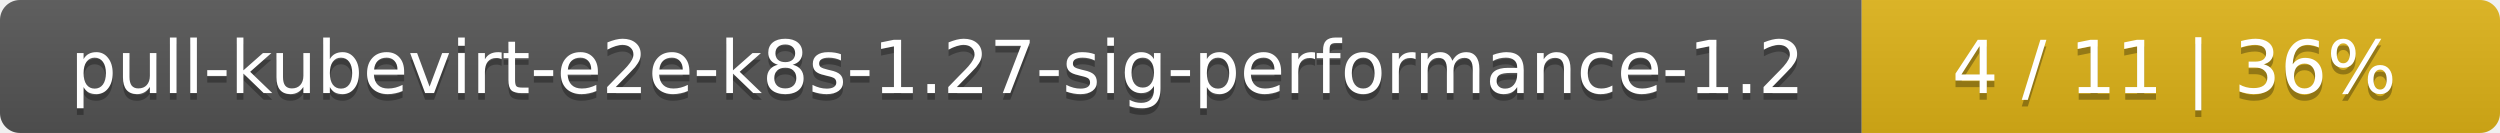
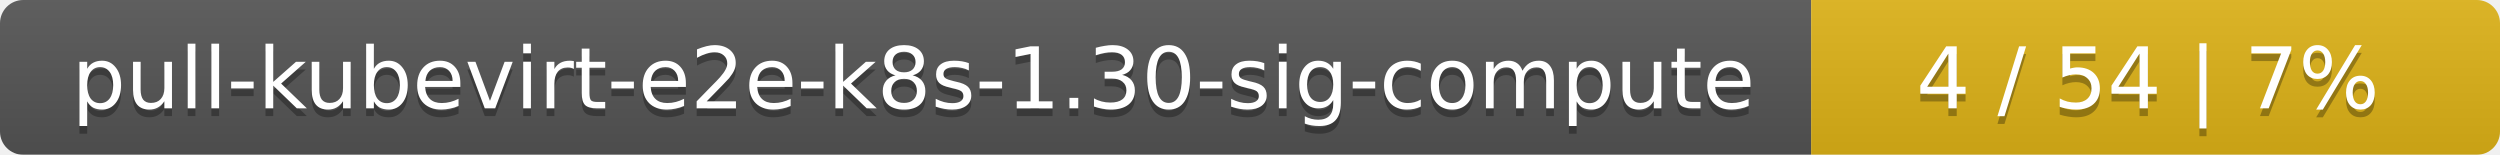
- <svg xmlns="http://www.w3.org/2000/svg" width="376" height="20">
+ <svg xmlns="http://www.w3.org/2000/svg" width="323" height="20">
  <linearGradient id="smooth" x2="0" y2="100%">
    <stop offset="0" stop-color="#bbb" stop-opacity=".1" />
    <stop offset="1" stop-opacity=".1" />
  </linearGradient>
  <mask id="round">
-     <rect width="376" height="20" rx="3" fill="#fff" />
+     <rect width="323" height="20" rx="3" fill="#fff" />
  </mask>
  <g mask="url(#round)">
-     <rect width="280" height="20" fill="#555" />
-     <rect x="280" width="96" height="20" fill="#dfb317" />
-     <rect width="376" height="20" fill="url(#smooth)" />
+     <rect width="234" height="20" fill="#555" />
+     <rect x="234" width="89" height="20" fill="#dfb317" />
+     <rect width="323" height="20" fill="url(#smooth)" />
  </g>
  <g fill="#fff" text-anchor="middle" font-family="DejaVu Sans,Verdana,Geneva,sans-serif" font-size="11">
-     <text x="141" y="15" fill="#010101" fill-opacity=".3">pull-kubevirt-e2e-k8s-1.27-sig-performance-1.2</text>
-     <text x="141" y="14">pull-kubevirt-e2e-k8s-1.27-sig-performance-1.2</text>
-     <text x="327" y="15" fill="#010101" fill-opacity=".3">4 / 11    |    36%</text>
-     <text x="327" y="14">4 / 11    |    36%</text>
+     <text x="118" y="15" fill="#010101" fill-opacity=".3">pull-kubevirt-e2e-k8s-1.30-sig-compute</text>
+     <text x="118" y="14">pull-kubevirt-e2e-k8s-1.30-sig-compute</text>
+     <text x="277.5" y="15" fill="#010101" fill-opacity=".3">4 / 54    |    7%</text>
+     <text x="277.5" y="14">4 / 54    |    7%</text>
  </g>
</svg>
